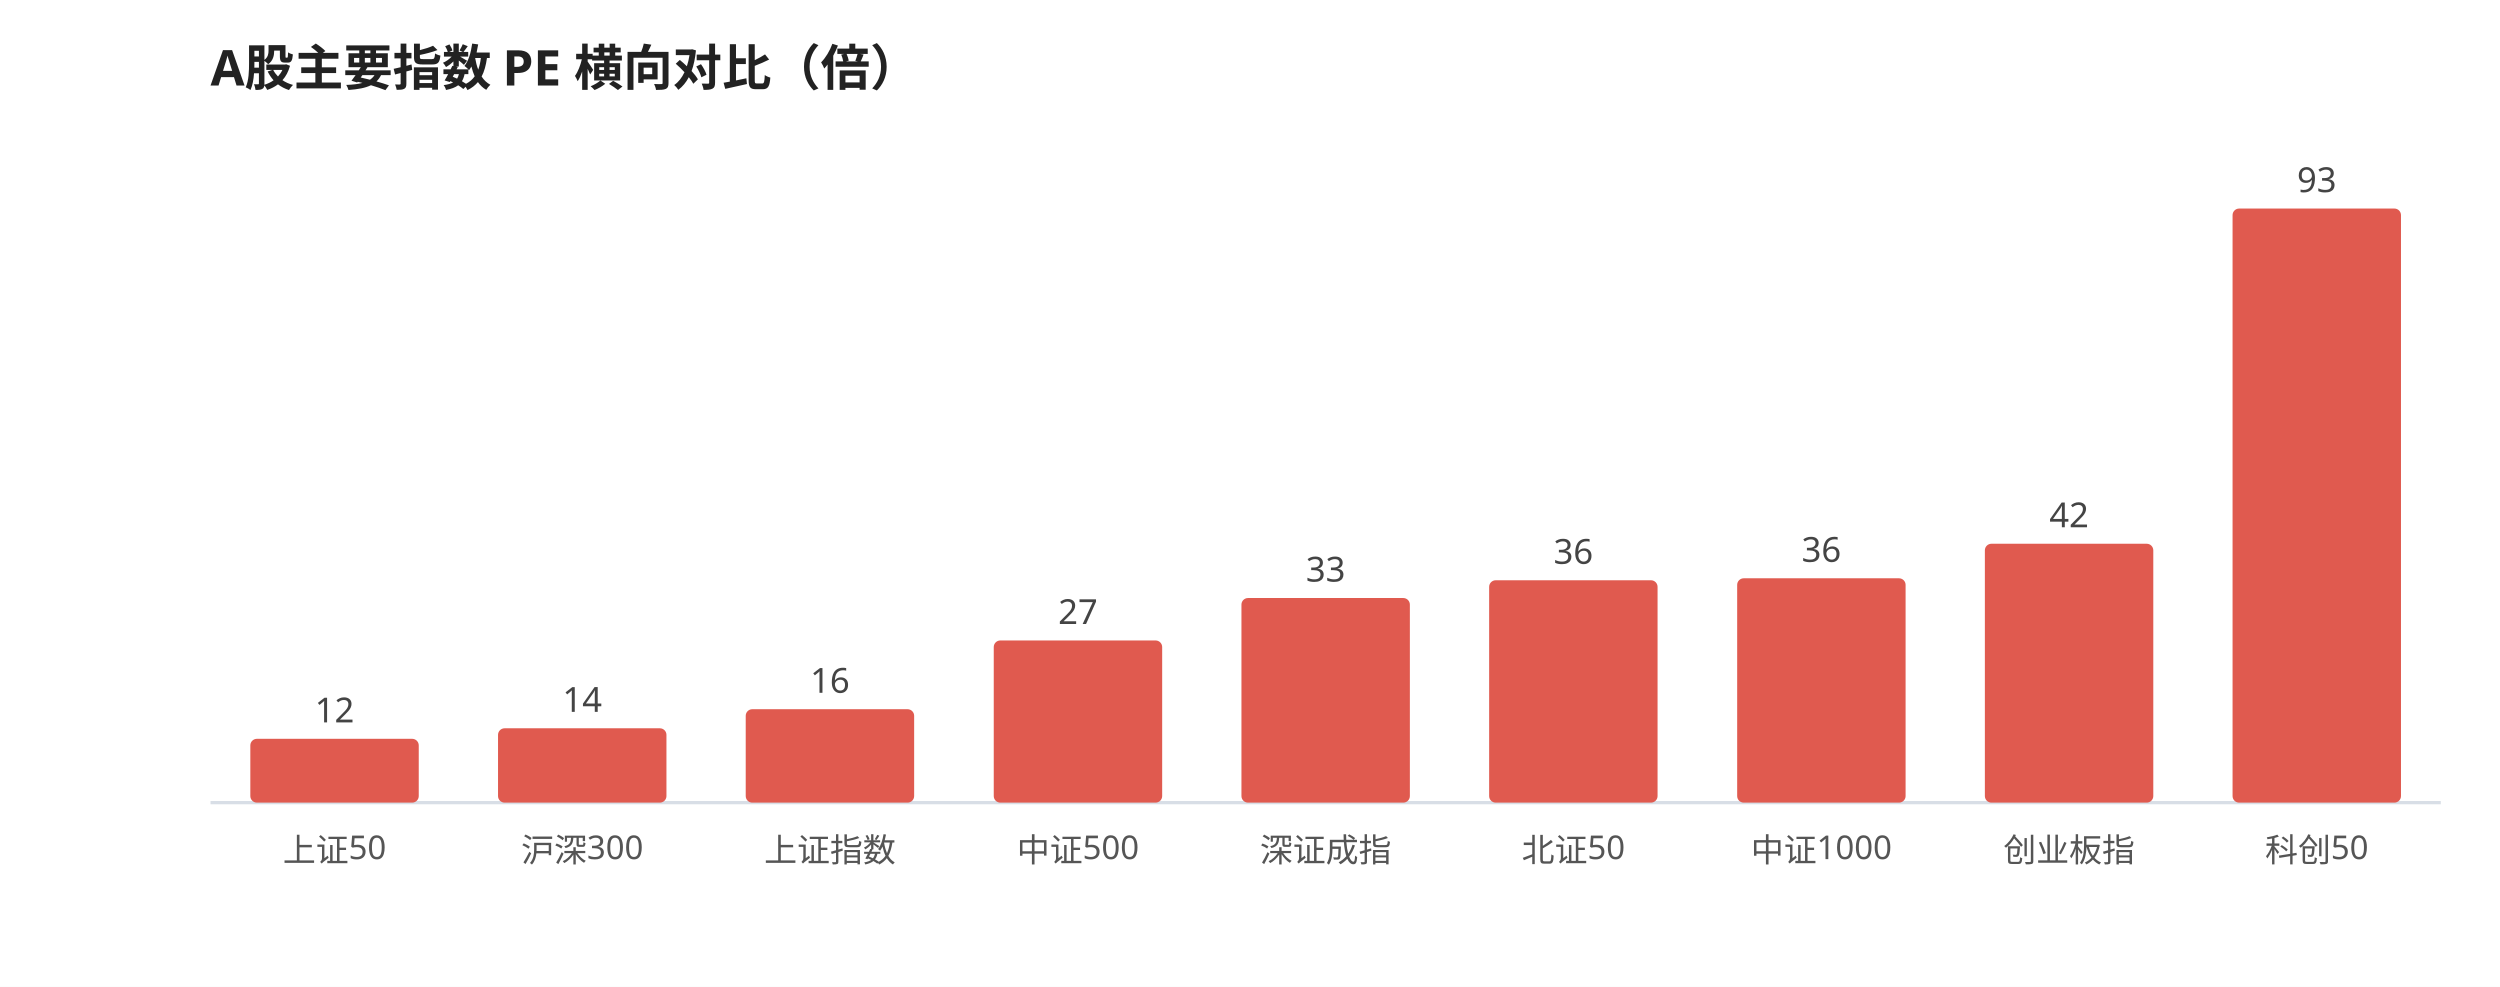
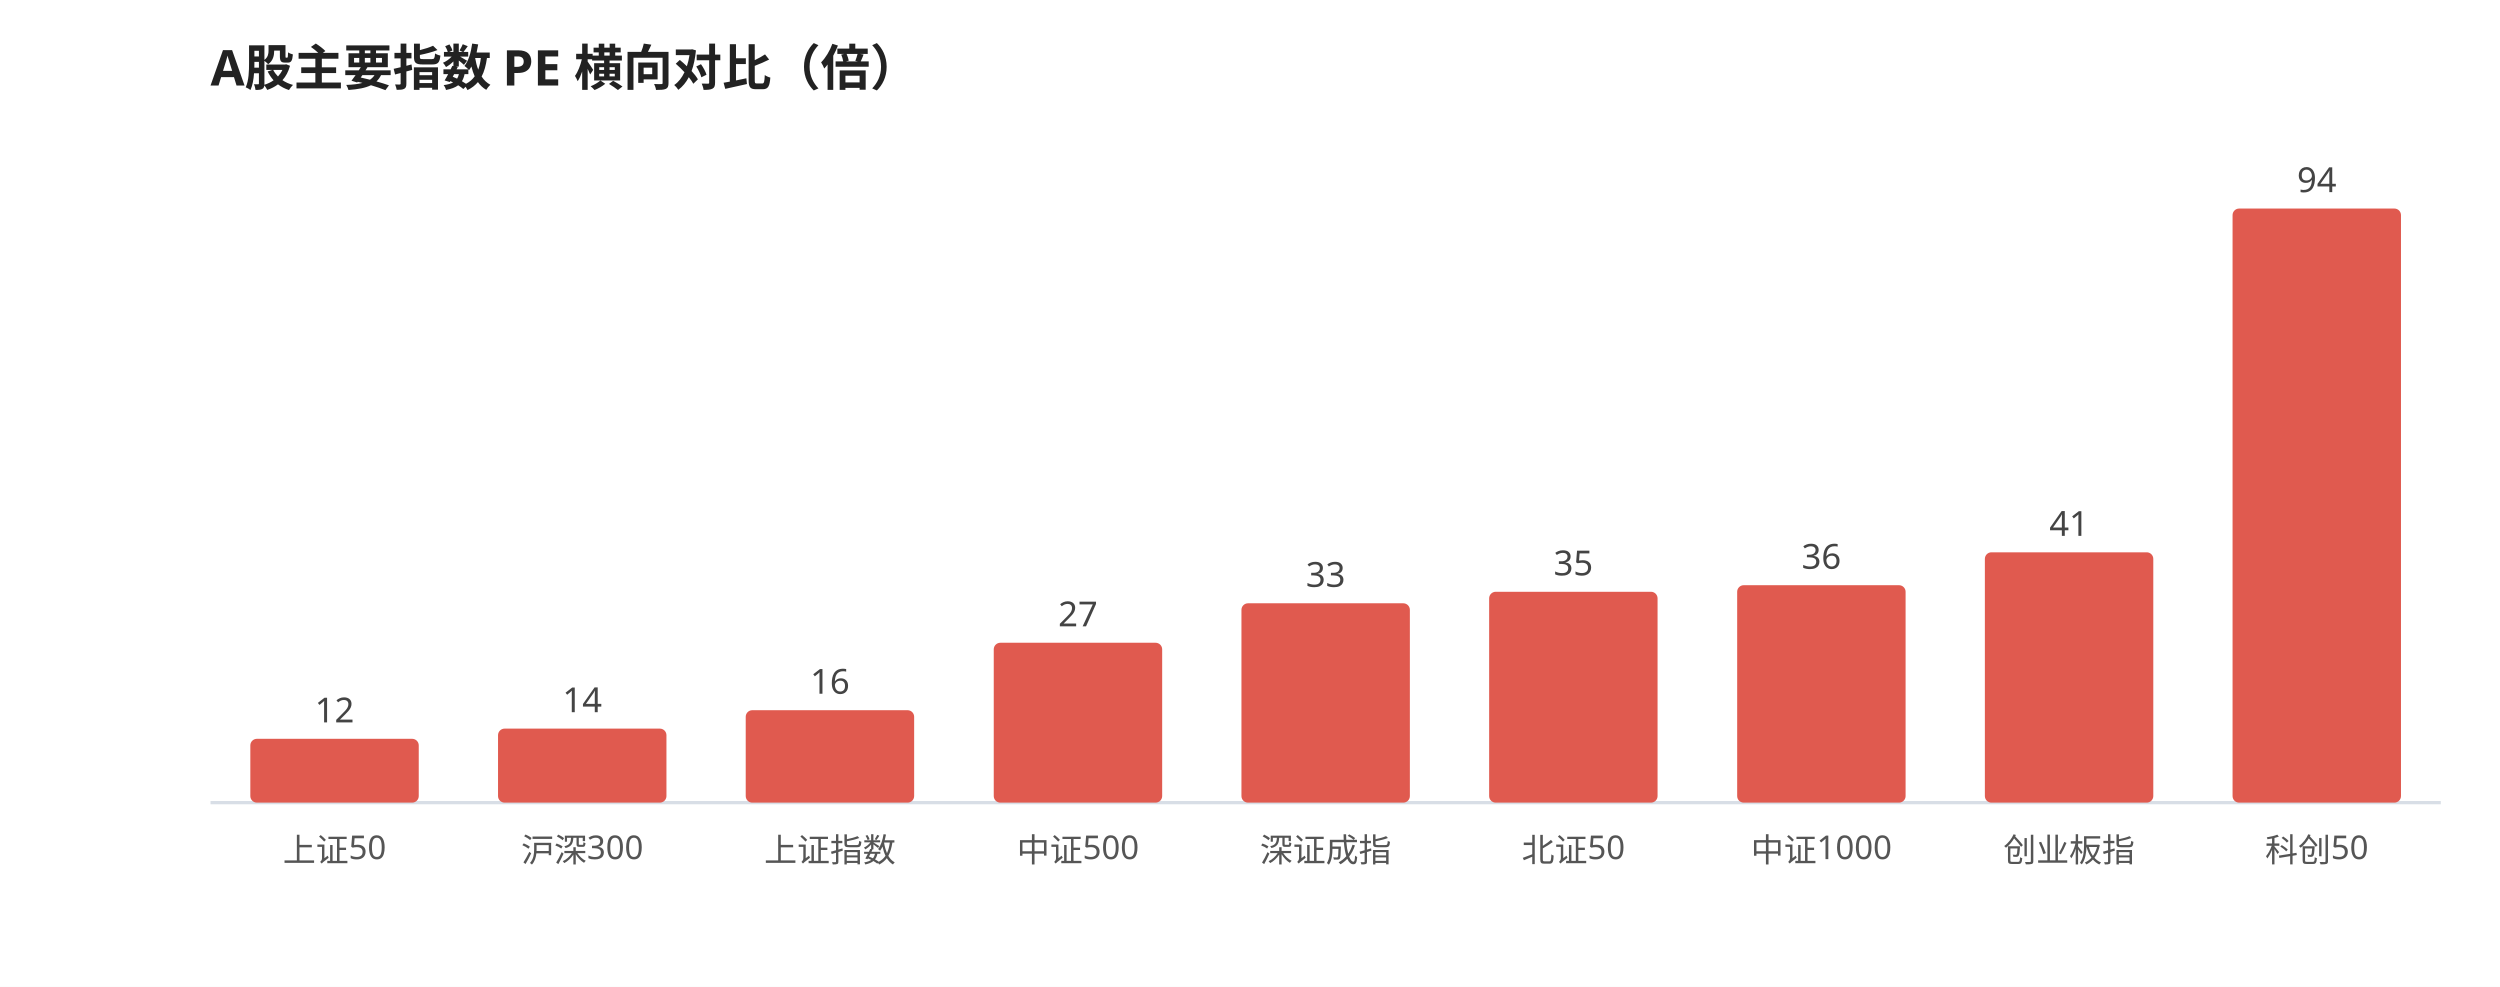
<svg xmlns="http://www.w3.org/2000/svg" viewBox="0 0 760 300" width="100%" style="max-width:760px;font-family:'WenQuanYi Micro Hei',sans-serif">
  <rect width="760" height="300" fill="#ffffff" />
  <text x="64" y="26" font-size="15" font-weight="600" fill="#222">A股主要指数 PE 横向对比（倍）</text>
  <line x1="64" y1="244" x2="742" y2="244" stroke="#d8dee6" stroke-width="1" />
  <rect x="76.1" y="224.6" width="51.2" height="19.4" rx="2" fill="#e05a4f" />
  <text x="101.7" y="219.6" font-size="10.5" fill="#444" text-anchor="middle">12</text>
  <text x="101.7" y="262.0" font-size="10" fill="#555" text-anchor="middle">上证50</text>
-   <rect x="151.4" y="221.4" width="51.2" height="22.6" rx="2" fill="#e05a4f" />
-   <text x="177.0" y="216.4" font-size="10.5" fill="#444" text-anchor="middle">14</text>
+   <rect x="151.4" y="221.5" width="51.2" height="22.5" rx="2" fill="#e05a4f" />
+   <text x="177.0" y="216.5" font-size="10.5" fill="#444" text-anchor="middle">14</text>
  <text x="177.0" y="262.0" font-size="10" fill="#555" text-anchor="middle">沪深300</text>
-   <rect x="226.7" y="215.6" width="51.2" height="28.4" rx="2" fill="#e05a4f" />
-   <text x="252.3" y="210.6" font-size="10.5" fill="#444" text-anchor="middle">16</text>
+   <rect x="226.7" y="215.9" width="51.2" height="28.1" rx="2" fill="#e05a4f" />
+   <text x="252.3" y="210.9" font-size="10.5" fill="#444" text-anchor="middle">16</text>
  <text x="252.3" y="262.0" font-size="10" fill="#555" text-anchor="middle">上证指数</text>
-   <rect x="302.1" y="194.7" width="51.2" height="49.3" rx="2" fill="#e05a4f" />
-   <text x="327.7" y="189.7" font-size="10.5" fill="#444" text-anchor="middle">27</text>
+   <rect x="302.1" y="195.4" width="51.2" height="48.6" rx="2" fill="#e05a4f" />
+   <text x="327.7" y="190.4" font-size="10.5" fill="#444" text-anchor="middle">27</text>
  <text x="327.7" y="262.0" font-size="10" fill="#555" text-anchor="middle">中证500</text>
-   <rect x="377.4" y="181.8" width="51.2" height="62.2" rx="2" fill="#e05a4f" />
-   <text x="403.0" y="176.8" font-size="10.5" fill="#444" text-anchor="middle">33</text>
+   <rect x="377.4" y="183.4" width="51.2" height="60.6" rx="2" fill="#e05a4f" />
+   <text x="403.0" y="178.4" font-size="10.5" fill="#444" text-anchor="middle">33</text>
  <text x="403.0" y="262.0" font-size="10" fill="#555" text-anchor="middle">深证成指</text>
-   <rect x="452.7" y="176.4" width="51.2" height="67.6" rx="2" fill="#e05a4f" />
-   <text x="478.3" y="171.4" font-size="10.5" fill="#444" text-anchor="middle">36</text>
+   <rect x="452.7" y="179.9" width="51.2" height="64.1" rx="2" fill="#e05a4f" />
+   <text x="478.3" y="174.9" font-size="10.5" fill="#444" text-anchor="middle">35</text>
  <text x="478.3" y="262.0" font-size="10" fill="#555" text-anchor="middle">北证50</text>
-   <rect x="528.1" y="175.8" width="51.2" height="68.2" rx="2" fill="#e05a4f" />
-   <text x="553.7" y="170.8" font-size="10.5" fill="#444" text-anchor="middle">36</text>
+   <rect x="528.1" y="177.9" width="51.2" height="66.1" rx="2" fill="#e05a4f" />
+   <text x="553.7" y="172.9" font-size="10.5" fill="#444" text-anchor="middle">36</text>
  <text x="553.7" y="262.0" font-size="10" fill="#555" text-anchor="middle">中证1000</text>
-   <rect x="603.4" y="165.3" width="51.2" height="78.7" rx="2" fill="#e05a4f" />
-   <text x="629.0" y="160.3" font-size="10.5" fill="#444" text-anchor="middle">42</text>
+   <rect x="603.4" y="167.9" width="51.2" height="76.1" rx="2" fill="#e05a4f" />
+   <text x="629.0" y="162.9" font-size="10.5" fill="#444" text-anchor="middle">41</text>
  <text x="629.0" y="262.0" font-size="10" fill="#555" text-anchor="middle">创业板指</text>
  <rect x="678.7" y="63.4" width="51.2" height="180.6" rx="2" fill="#e05a4f" />
-   <text x="704.3" y="58.4" font-size="10.5" fill="#444" text-anchor="middle">93</text>
+   <text x="704.3" y="58.4" font-size="10.5" fill="#444" text-anchor="middle">94</text>
  <text x="704.3" y="262.0" font-size="10" fill="#555" text-anchor="middle">科创50</text>
</svg>
